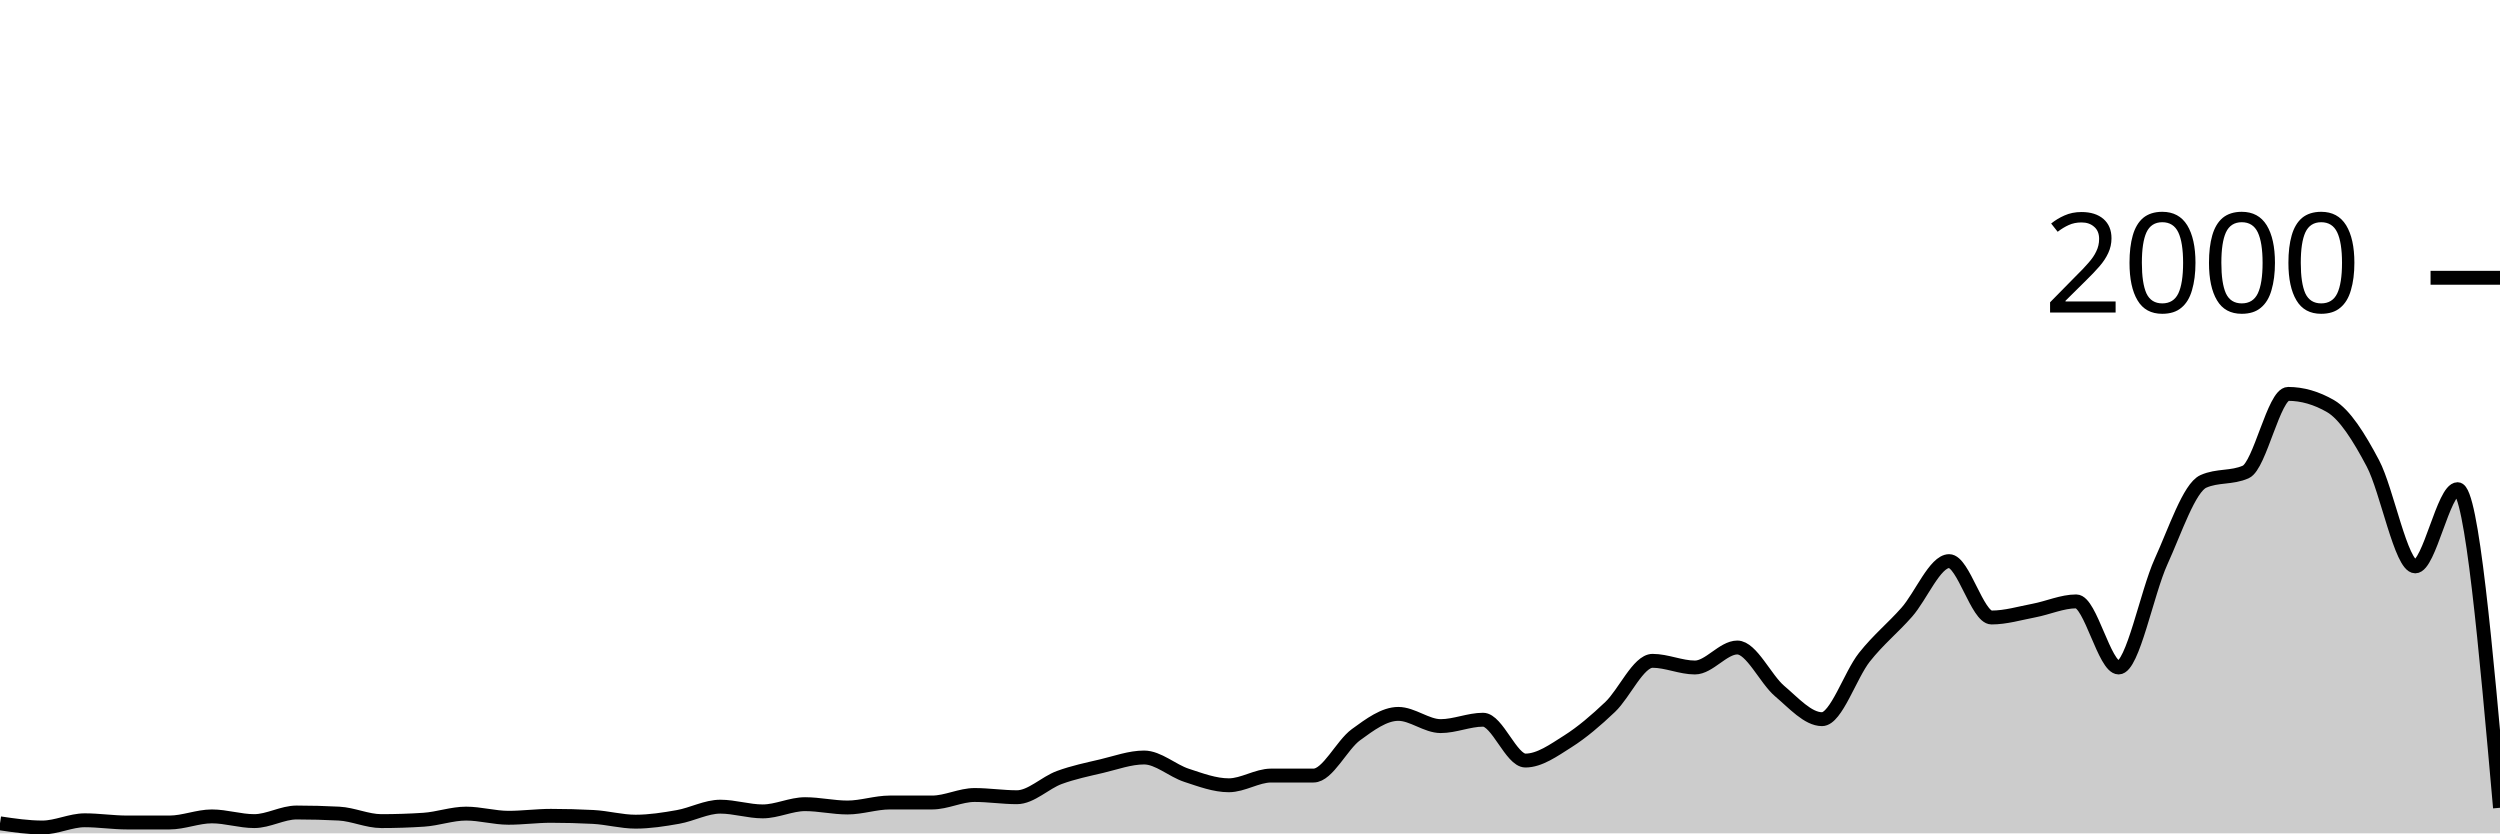
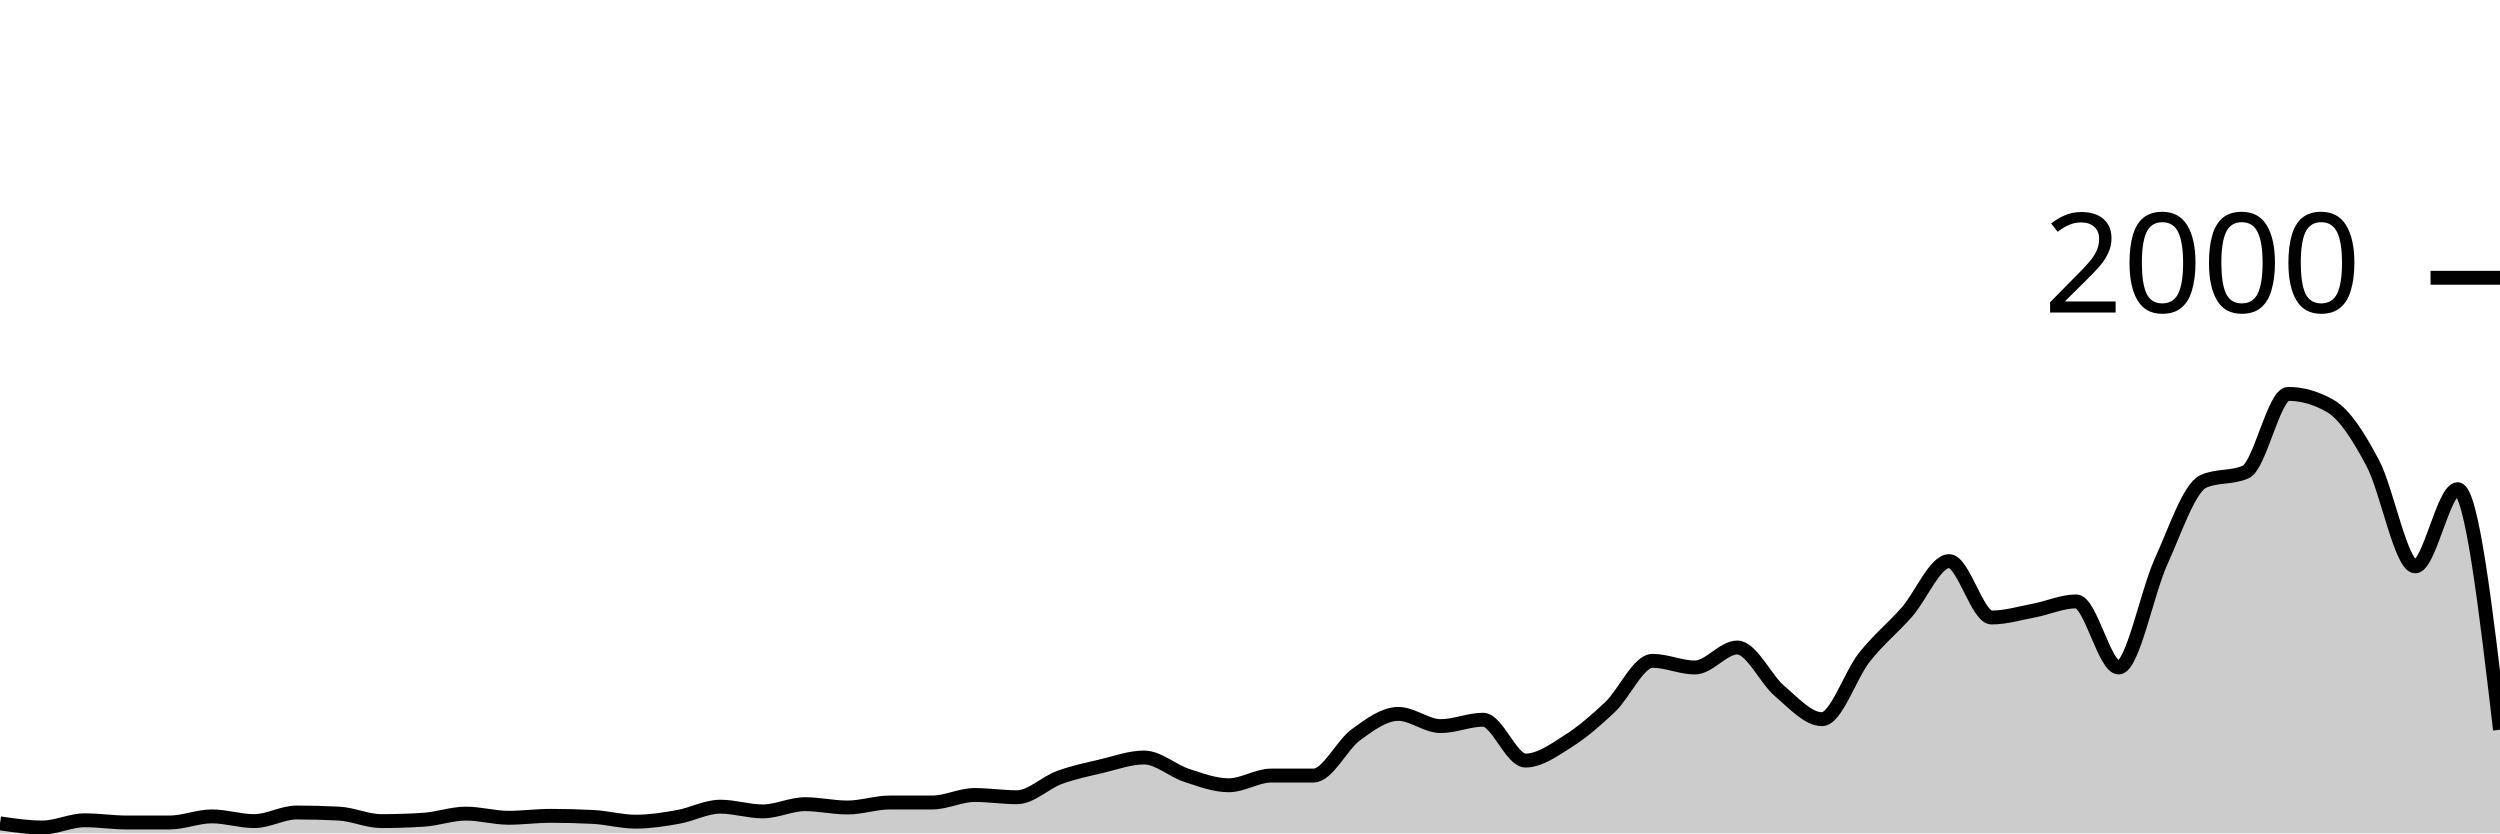
<svg xmlns="http://www.w3.org/2000/svg" viewBox="0 0 180 60">
  <g transform="translate(0,20)">
-     <path class="area" fill="rgba(0, 0, 0, 0.2)" d="M0,39.28C1.017,39.43,2.034,39.58,3.051,39.58C4.068,39.58,5.085,39.06,6.102,39.06C7.119,39.06,8.136,39.22,9.153,39.22C10.169,39.22,11.186,39.22,12.203,39.22C13.22,39.22,14.237,38.78,15.254,38.78C16.271,38.78,17.288,39.12,18.305,39.12C19.322,39.12,20.339,38.5,21.356,38.5C22.373,38.5,23.39,38.527,24.407,38.58C25.424,38.633,26.441,39.12,27.458,39.12C28.475,39.12,29.492,39.087,30.508,39.02C31.525,38.953,32.542,38.58,33.559,38.58C34.576,38.58,35.593,38.88,36.61,38.88C37.627,38.88,38.644,38.74,39.661,38.74C40.678,38.74,41.695,38.767,42.712,38.82C43.729,38.873,44.746,39.16,45.763,39.16C46.78,39.16,47.797,39,48.814,38.82C49.831,38.64,50.847,38.08,51.864,38.08C52.881,38.08,53.898,38.42,54.915,38.42C55.932,38.42,56.949,37.9,57.966,37.9C58.983,37.9,60,38.14,61.017,38.14C62.034,38.14,63.051,37.78,64.068,37.78C65.085,37.78,66.102,37.78,67.119,37.78C68.136,37.78,69.153,37.24,70.169,37.24C71.186,37.24,72.203,37.4,73.22,37.4C74.237,37.4,75.254,36.353,76.271,35.98C77.288,35.607,78.305,35.4,79.322,35.16C80.339,34.92,81.356,34.54,82.373,34.54C83.39,34.54,84.407,35.487,85.424,35.82C86.441,36.153,87.458,36.54,88.475,36.54C89.492,36.54,90.508,35.84,91.525,35.84C92.542,35.84,93.559,35.84,94.576,35.84C95.593,35.84,96.61,33.64,97.627,32.9C98.644,32.16,99.661,31.4,100.678,31.4C101.695,31.4,102.712,32.28,103.729,32.28C104.746,32.28,105.763,31.82,106.78,31.82C107.797,31.82,108.814,34.76,109.831,34.76C110.847,34.76,111.864,34.023,112.881,33.38C113.898,32.737,114.915,31.867,115.932,30.9C116.949,29.933,117.966,27.58,118.983,27.58C120,27.58,121.017,28.06,122.034,28.06C123.051,28.06,124.068,26.62,125.085,26.62C126.102,26.62,127.119,28.9,128.136,29.76C129.153,30.62,130.169,31.78,131.186,31.78C132.203,31.78,133.22,28.603,134.237,27.32C135.254,26.037,136.271,25.233,137.288,24.08C138.305,22.927,139.322,20.4,140.339,20.4C141.356,20.4,142.373,24.46,143.39,24.46C144.407,24.46,145.424,24.153,146.441,23.96C147.458,23.767,148.475,23.3,149.492,23.3C150.508,23.3,151.525,28.06,152.542,28.06C153.559,28.06,154.576,22.673,155.593,20.44C156.61,18.207,157.627,15.113,158.644,14.66C159.661,14.207,160.678,14.433,161.695,13.98C162.712,13.527,163.729,8.36,164.746,8.36C165.763,8.36,166.78,8.653,167.797,9.24C168.814,9.827,169.831,11.437,170.847,13.36C171.864,15.283,172.881,20.78,173.898,20.78C174.915,20.78,175.932,15.22,176.949,15.22C177.966,15.22,178.983,26.69,180,38.16L180,40C178.983,40,177.966,40,176.949,40C175.932,40,174.915,40,173.898,40C172.881,40,171.864,40,170.847,40C169.831,40,168.814,40,167.797,40C166.78,40,165.763,40,164.746,40C163.729,40,162.712,40,161.695,40C160.678,40,159.661,40,158.644,40C157.627,40,156.61,40,155.593,40C154.576,40,153.559,40,152.542,40C151.525,40,150.508,40,149.492,40C148.475,40,147.458,40,146.441,40C145.424,40,144.407,40,143.39,40C142.373,40,141.356,40,140.339,40C139.322,40,138.305,40,137.288,40C136.271,40,135.254,40,134.237,40C133.22,40,132.203,40,131.186,40C130.169,40,129.153,40,128.136,40C127.119,40,126.102,40,125.085,40C124.068,40,123.051,40,122.034,40C121.017,40,120,40,118.983,40C117.966,40,116.949,40,115.932,40C114.915,40,113.898,40,112.881,40C111.864,40,110.847,40,109.831,40C108.814,40,107.797,40,106.78,40C105.763,40,104.746,40,103.729,40C102.712,40,101.695,40,100.678,40C99.661,40,98.644,40,97.627,40C96.61,40,95.593,40,94.576,40C93.559,40,92.542,40,91.525,40C90.508,40,89.492,40,88.475,40C87.458,40,86.441,40,85.424,40C84.407,40,83.39,40,82.373,40C81.356,40,80.339,40,79.322,40C78.305,40,77.288,40,76.271,40C75.254,40,74.237,40,73.22,40C72.203,40,71.186,40,70.169,40C69.153,40,68.136,40,67.119,40C66.102,40,65.085,40,64.068,40C63.051,40,62.034,40,61.017,40C60,40,58.983,40,57.966,40C56.949,40,55.932,40,54.915,40C53.898,40,52.881,40,51.864,40C50.847,40,49.831,40,48.814,40C47.797,40,46.78,40,45.763,40C44.746,40,43.729,40,42.712,40C41.695,40,40.678,40,39.661,40C38.644,40,37.627,40,36.61,40C35.593,40,34.576,40,33.559,40C32.542,40,31.525,40,30.508,40C29.492,40,28.475,40,27.458,40C26.441,40,25.424,40,24.407,40C23.39,40,22.373,40,21.356,40C20.339,40,19.322,40,18.305,40C17.288,40,16.271,40,15.254,40C14.237,40,13.22,40,12.203,40C11.186,40,10.169,40,9.153,40C8.136,40,7.119,40,6.102,40C5.085,40,4.068,40,3.051,40C2.034,40,1.017,40,0,40Z" />
-     <path class="line" stroke="black" fill="none" d="M0,39.28C1.017,39.43,2.034,39.58,3.051,39.58C4.068,39.58,5.085,39.06,6.102,39.06C7.119,39.06,8.136,39.22,9.153,39.22C10.169,39.22,11.186,39.22,12.203,39.22C13.22,39.22,14.237,38.78,15.254,38.78C16.271,38.78,17.288,39.12,18.305,39.12C19.322,39.12,20.339,38.5,21.356,38.5C22.373,38.5,23.39,38.527,24.407,38.58C25.424,38.633,26.441,39.12,27.458,39.12C28.475,39.12,29.492,39.087,30.508,39.02C31.525,38.953,32.542,38.58,33.559,38.58C34.576,38.58,35.593,38.88,36.61,38.88C37.627,38.88,38.644,38.74,39.661,38.74C40.678,38.74,41.695,38.767,42.712,38.82C43.729,38.873,44.746,39.16,45.763,39.16C46.78,39.16,47.797,39,48.814,38.82C49.831,38.64,50.847,38.08,51.864,38.08C52.881,38.08,53.898,38.42,54.915,38.42C55.932,38.42,56.949,37.9,57.966,37.9C58.983,37.9,60,38.14,61.017,38.14C62.034,38.14,63.051,37.78,64.068,37.78C65.085,37.78,66.102,37.78,67.119,37.78C68.136,37.78,69.153,37.24,70.169,37.24C71.186,37.24,72.203,37.4,73.22,37.4C74.237,37.4,75.254,36.353,76.271,35.98C77.288,35.607,78.305,35.4,79.322,35.16C80.339,34.92,81.356,34.54,82.373,34.54C83.39,34.54,84.407,35.487,85.424,35.82C86.441,36.153,87.458,36.54,88.475,36.54C89.492,36.54,90.508,35.84,91.525,35.84C92.542,35.84,93.559,35.84,94.576,35.84C95.593,35.84,96.61,33.64,97.627,32.9C98.644,32.16,99.661,31.4,100.678,31.4C101.695,31.4,102.712,32.28,103.729,32.28C104.746,32.28,105.763,31.82,106.78,31.82C107.797,31.82,108.814,34.76,109.831,34.76C110.847,34.76,111.864,34.023,112.881,33.38C113.898,32.737,114.915,31.867,115.932,30.9C116.949,29.933,117.966,27.58,118.983,27.58C120,27.58,121.017,28.06,122.034,28.06C123.051,28.06,124.068,26.62,125.085,26.62C126.102,26.62,127.119,28.9,128.136,29.76C129.153,30.62,130.169,31.78,131.186,31.78C132.203,31.78,133.22,28.603,134.237,27.32C135.254,26.037,136.271,25.233,137.288,24.08C138.305,22.927,139.322,20.4,140.339,20.4C141.356,20.4,142.373,24.46,143.39,24.46C144.407,24.46,145.424,24.153,146.441,23.96C147.458,23.767,148.475,23.3,149.492,23.3C150.508,23.3,151.525,28.06,152.542,28.06C153.559,28.06,154.576,22.673,155.593,20.44C156.61,18.207,157.627,15.113,158.644,14.66C159.661,14.207,160.678,14.433,161.695,13.98C162.712,13.527,163.729,8.36,164.746,8.36C165.763,8.36,166.78,8.653,167.797,9.24C168.814,9.827,169.831,11.437,170.847,13.36C171.864,15.283,172.881,20.78,173.898,20.78C174.915,20.78,175.932,15.22,176.949,15.22C177.966,15.22,178.983,26.69,180,38.16" />
+     <path class="area" fill="rgba(0, 0, 0, 0.2)" d="M0,39.28C1.017,39.43,2.034,39.58,3.051,39.58C4.068,39.58,5.085,39.06,6.102,39.06C7.119,39.06,8.136,39.22,9.153,39.22C10.169,39.22,11.186,39.22,12.203,39.22C13.22,39.22,14.237,38.78,15.254,38.78C16.271,38.78,17.288,39.12,18.305,39.12C19.322,39.12,20.339,38.5,21.356,38.5C22.373,38.5,23.39,38.527,24.407,38.58C25.424,38.633,26.441,39.12,27.458,39.12C28.475,39.12,29.492,39.087,30.508,39.02C31.525,38.953,32.542,38.58,33.559,38.58C34.576,38.58,35.593,38.88,36.61,38.88C37.627,38.88,38.644,38.74,39.661,38.74C40.678,38.74,41.695,38.767,42.712,38.82C43.729,38.873,44.746,39.16,45.763,39.16C46.78,39.16,47.797,39,48.814,38.82C49.831,38.64,50.847,38.08,51.864,38.08C52.881,38.08,53.898,38.42,54.915,38.42C55.932,38.42,56.949,37.9,57.966,37.9C58.983,37.9,60,38.14,61.017,38.14C62.034,38.14,63.051,37.78,64.068,37.78C65.085,37.78,66.102,37.78,67.119,37.78C68.136,37.78,69.153,37.24,70.169,37.24C71.186,37.24,72.203,37.4,73.22,37.4C74.237,37.4,75.254,36.353,76.271,35.98C77.288,35.607,78.305,35.4,79.322,35.16C80.339,34.92,81.356,34.54,82.373,34.54C83.39,34.54,84.407,35.487,85.424,35.82C86.441,36.153,87.458,36.54,88.475,36.54C89.492,36.54,90.508,35.84,91.525,35.84C92.542,35.84,93.559,35.84,94.576,35.84C95.593,35.84,96.61,33.64,97.627,32.9C98.644,32.16,99.661,31.4,100.678,31.4C101.695,31.4,102.712,32.28,103.729,32.28C104.746,32.28,105.763,31.82,106.78,31.82C107.797,31.82,108.814,34.76,109.831,34.76C110.847,34.76,111.864,34.023,112.881,33.38C113.898,32.737,114.915,31.867,115.932,30.9C116.949,29.933,117.966,27.58,118.983,27.58C120,27.58,121.017,28.06,122.034,28.06C123.051,28.06,124.068,26.62,125.085,26.62C126.102,26.62,127.119,28.9,128.136,29.76C129.153,30.62,130.169,31.78,131.186,31.78C132.203,31.78,133.22,28.603,134.237,27.32C135.254,26.037,136.271,25.233,137.288,24.08C138.305,22.927,139.322,20.4,140.339,20.4C141.356,20.4,142.373,24.46,143.39,24.46C144.407,24.46,145.424,24.153,146.441,23.96C147.458,23.767,148.475,23.3,149.492,23.3C150.508,23.3,151.525,28.06,152.542,28.06C153.559,28.06,154.576,22.673,155.593,20.44C156.61,18.207,157.627,15.113,158.644,14.66C159.661,14.207,160.678,14.433,161.695,13.98C162.712,13.527,163.729,8.36,164.746,8.36C165.763,8.36,166.78,8.653,167.797,9.24C168.814,9.827,169.831,11.437,170.847,13.36C171.864,15.283,172.881,20.78,173.898,20.78C174.915,20.78,175.932,15.22,176.949,15.22C177.966,15.22,178.983,23.88,180,32.54L180,40C178.983,40,177.966,40,176.949,40C175.932,40,174.915,40,173.898,40C172.881,40,171.864,40,170.847,40C169.831,40,168.814,40,167.797,40C166.78,40,165.763,40,164.746,40C163.729,40,162.712,40,161.695,40C160.678,40,159.661,40,158.644,40C157.627,40,156.61,40,155.593,40C154.576,40,153.559,40,152.542,40C151.525,40,150.508,40,149.492,40C148.475,40,147.458,40,146.441,40C145.424,40,144.407,40,143.39,40C142.373,40,141.356,40,140.339,40C139.322,40,138.305,40,137.288,40C136.271,40,135.254,40,134.237,40C133.22,40,132.203,40,131.186,40C130.169,40,129.153,40,128.136,40C127.119,40,126.102,40,125.085,40C124.068,40,123.051,40,122.034,40C121.017,40,120,40,118.983,40C117.966,40,116.949,40,115.932,40C114.915,40,113.898,40,112.881,40C111.864,40,110.847,40,109.831,40C108.814,40,107.797,40,106.78,40C105.763,40,104.746,40,103.729,40C102.712,40,101.695,40,100.678,40C99.661,40,98.644,40,97.627,40C96.61,40,95.593,40,94.576,40C93.559,40,92.542,40,91.525,40C90.508,40,89.492,40,88.475,40C87.458,40,86.441,40,85.424,40C84.407,40,83.39,40,82.373,40C81.356,40,80.339,40,79.322,40C78.305,40,77.288,40,76.271,40C75.254,40,74.237,40,73.22,40C72.203,40,71.186,40,70.169,40C69.153,40,68.136,40,67.119,40C66.102,40,65.085,40,64.068,40C63.051,40,62.034,40,61.017,40C60,40,58.983,40,57.966,40C56.949,40,55.932,40,54.915,40C53.898,40,52.881,40,51.864,40C50.847,40,49.831,40,48.814,40C47.797,40,46.78,40,45.763,40C44.746,40,43.729,40,42.712,40C41.695,40,40.678,40,39.661,40C38.644,40,37.627,40,36.61,40C35.593,40,34.576,40,33.559,40C32.542,40,31.525,40,30.508,40C29.492,40,28.475,40,27.458,40C26.441,40,25.424,40,24.407,40C23.39,40,22.373,40,21.356,40C20.339,40,19.322,40,18.305,40C17.288,40,16.271,40,15.254,40C14.237,40,13.22,40,12.203,40C11.186,40,10.169,40,9.153,40C8.136,40,7.119,40,6.102,40C5.085,40,4.068,40,3.051,40C2.034,40,1.017,40,0,40Z" />
+     <path class="line" stroke="black" fill="none" d="M0,39.28C1.017,39.43,2.034,39.58,3.051,39.58C4.068,39.58,5.085,39.06,6.102,39.06C7.119,39.06,8.136,39.22,9.153,39.22C10.169,39.22,11.186,39.22,12.203,39.22C13.22,39.22,14.237,38.78,15.254,38.78C16.271,38.78,17.288,39.12,18.305,39.12C19.322,39.12,20.339,38.5,21.356,38.5C22.373,38.5,23.39,38.527,24.407,38.58C25.424,38.633,26.441,39.12,27.458,39.12C28.475,39.12,29.492,39.087,30.508,39.02C31.525,38.953,32.542,38.58,33.559,38.58C34.576,38.58,35.593,38.88,36.61,38.88C37.627,38.88,38.644,38.74,39.661,38.74C40.678,38.74,41.695,38.767,42.712,38.82C43.729,38.873,44.746,39.16,45.763,39.16C46.78,39.16,47.797,39,48.814,38.82C49.831,38.64,50.847,38.08,51.864,38.08C52.881,38.08,53.898,38.42,54.915,38.42C55.932,38.42,56.949,37.9,57.966,37.9C58.983,37.9,60,38.14,61.017,38.14C62.034,38.14,63.051,37.78,64.068,37.78C65.085,37.78,66.102,37.78,67.119,37.78C68.136,37.78,69.153,37.24,70.169,37.24C71.186,37.24,72.203,37.4,73.22,37.4C74.237,37.4,75.254,36.353,76.271,35.98C77.288,35.607,78.305,35.4,79.322,35.16C80.339,34.92,81.356,34.54,82.373,34.54C83.39,34.54,84.407,35.487,85.424,35.82C86.441,36.153,87.458,36.54,88.475,36.54C89.492,36.54,90.508,35.84,91.525,35.84C92.542,35.84,93.559,35.84,94.576,35.84C95.593,35.84,96.61,33.64,97.627,32.9C98.644,32.16,99.661,31.4,100.678,31.4C101.695,31.4,102.712,32.28,103.729,32.28C104.746,32.28,105.763,31.82,106.78,31.82C107.797,31.82,108.814,34.76,109.831,34.76C110.847,34.76,111.864,34.023,112.881,33.38C113.898,32.737,114.915,31.867,115.932,30.9C116.949,29.933,117.966,27.58,118.983,27.58C120,27.58,121.017,28.06,122.034,28.06C123.051,28.06,124.068,26.62,125.085,26.62C126.102,26.62,127.119,28.9,128.136,29.76C129.153,30.62,130.169,31.78,131.186,31.78C132.203,31.78,133.22,28.603,134.237,27.32C135.254,26.037,136.271,25.233,137.288,24.08C138.305,22.927,139.322,20.4,140.339,20.4C141.356,20.4,142.373,24.46,143.39,24.46C144.407,24.46,145.424,24.153,146.441,23.96C147.458,23.767,148.475,23.3,149.492,23.3C150.508,23.3,151.525,28.06,152.542,28.06C153.559,28.06,154.576,22.673,155.593,20.44C156.61,18.207,157.627,15.113,158.644,14.66C159.661,14.207,160.678,14.433,161.695,13.98C162.712,13.527,163.729,8.36,164.746,8.36C165.763,8.36,166.78,8.653,167.797,9.24C168.814,9.827,169.831,11.437,170.847,13.36C171.864,15.283,172.881,20.78,173.898,20.78C174.915,20.78,175.932,15.22,176.949,15.22C177.966,15.22,178.983,23.88,180,32.54" />
    <path class="axis-ceiling" stroke-width="1" stroke="black" fill="none" d="M175,0L180,0" />
    <text class="axis-ceiling-label" font-family="sans-serif" text-anchor="end" font-size="10px" x="170" y="2.5">2000</text>
  </g>
</svg>
